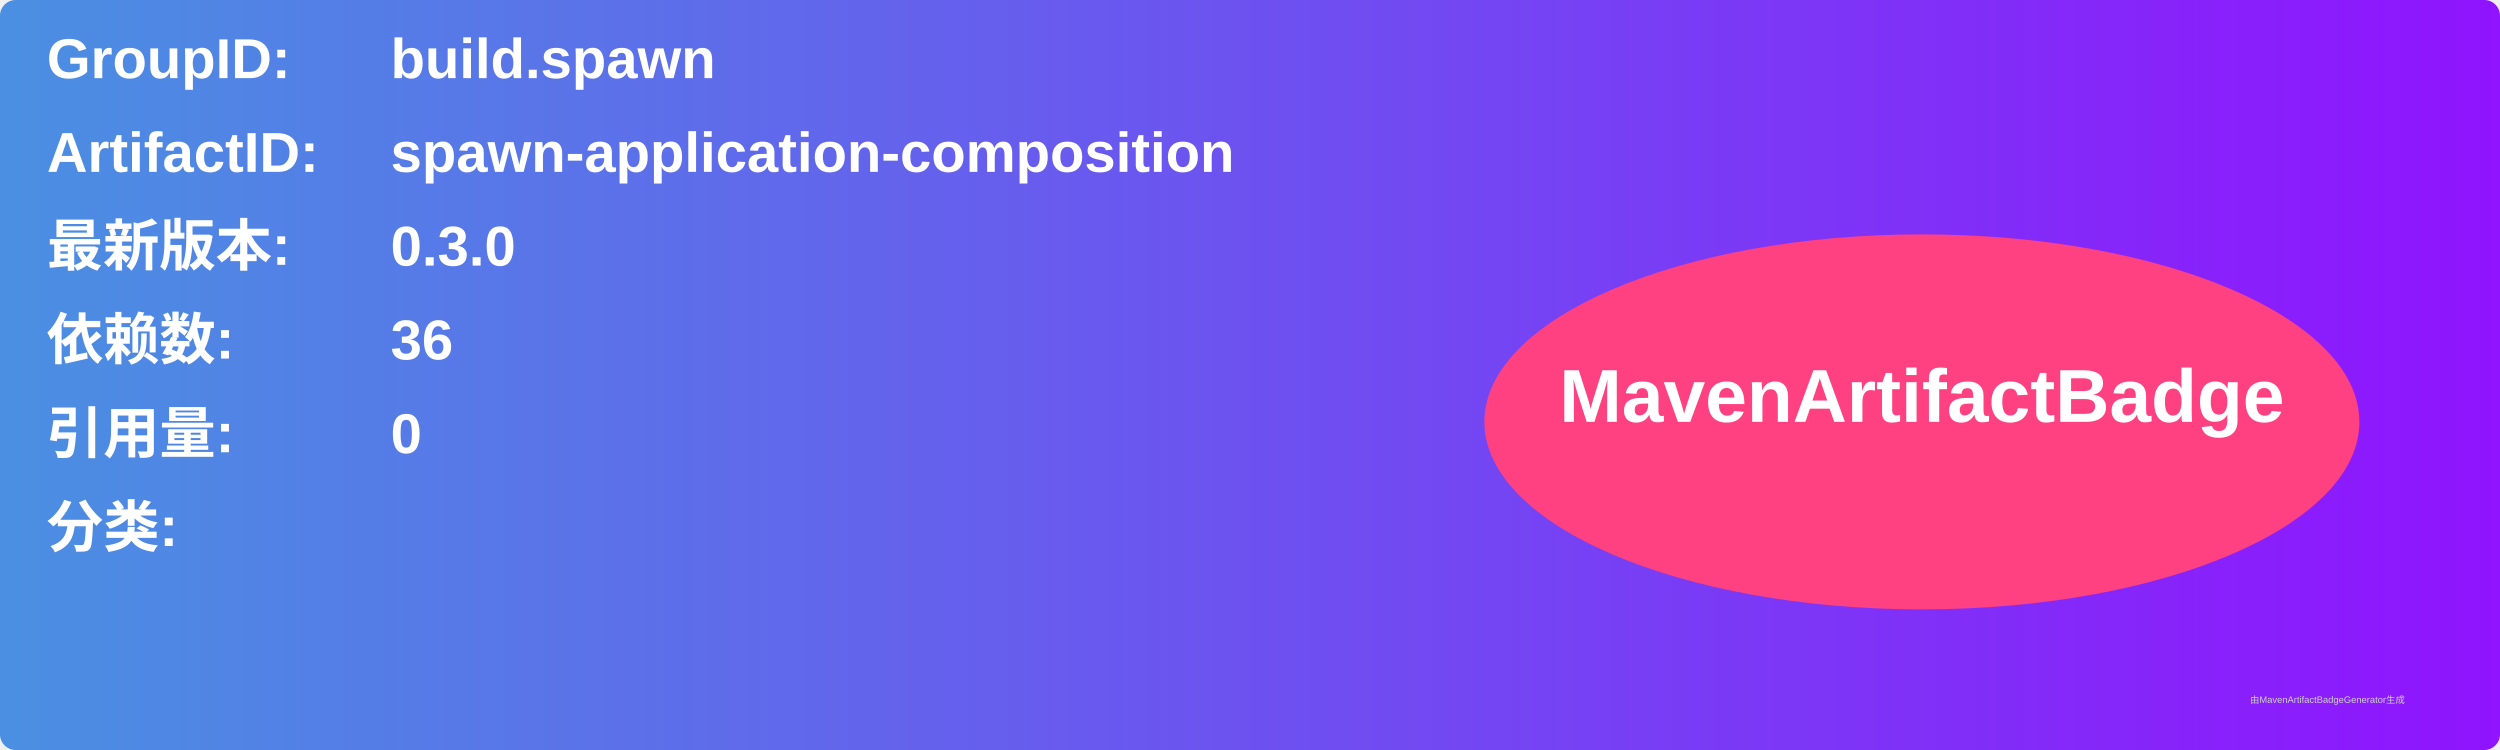
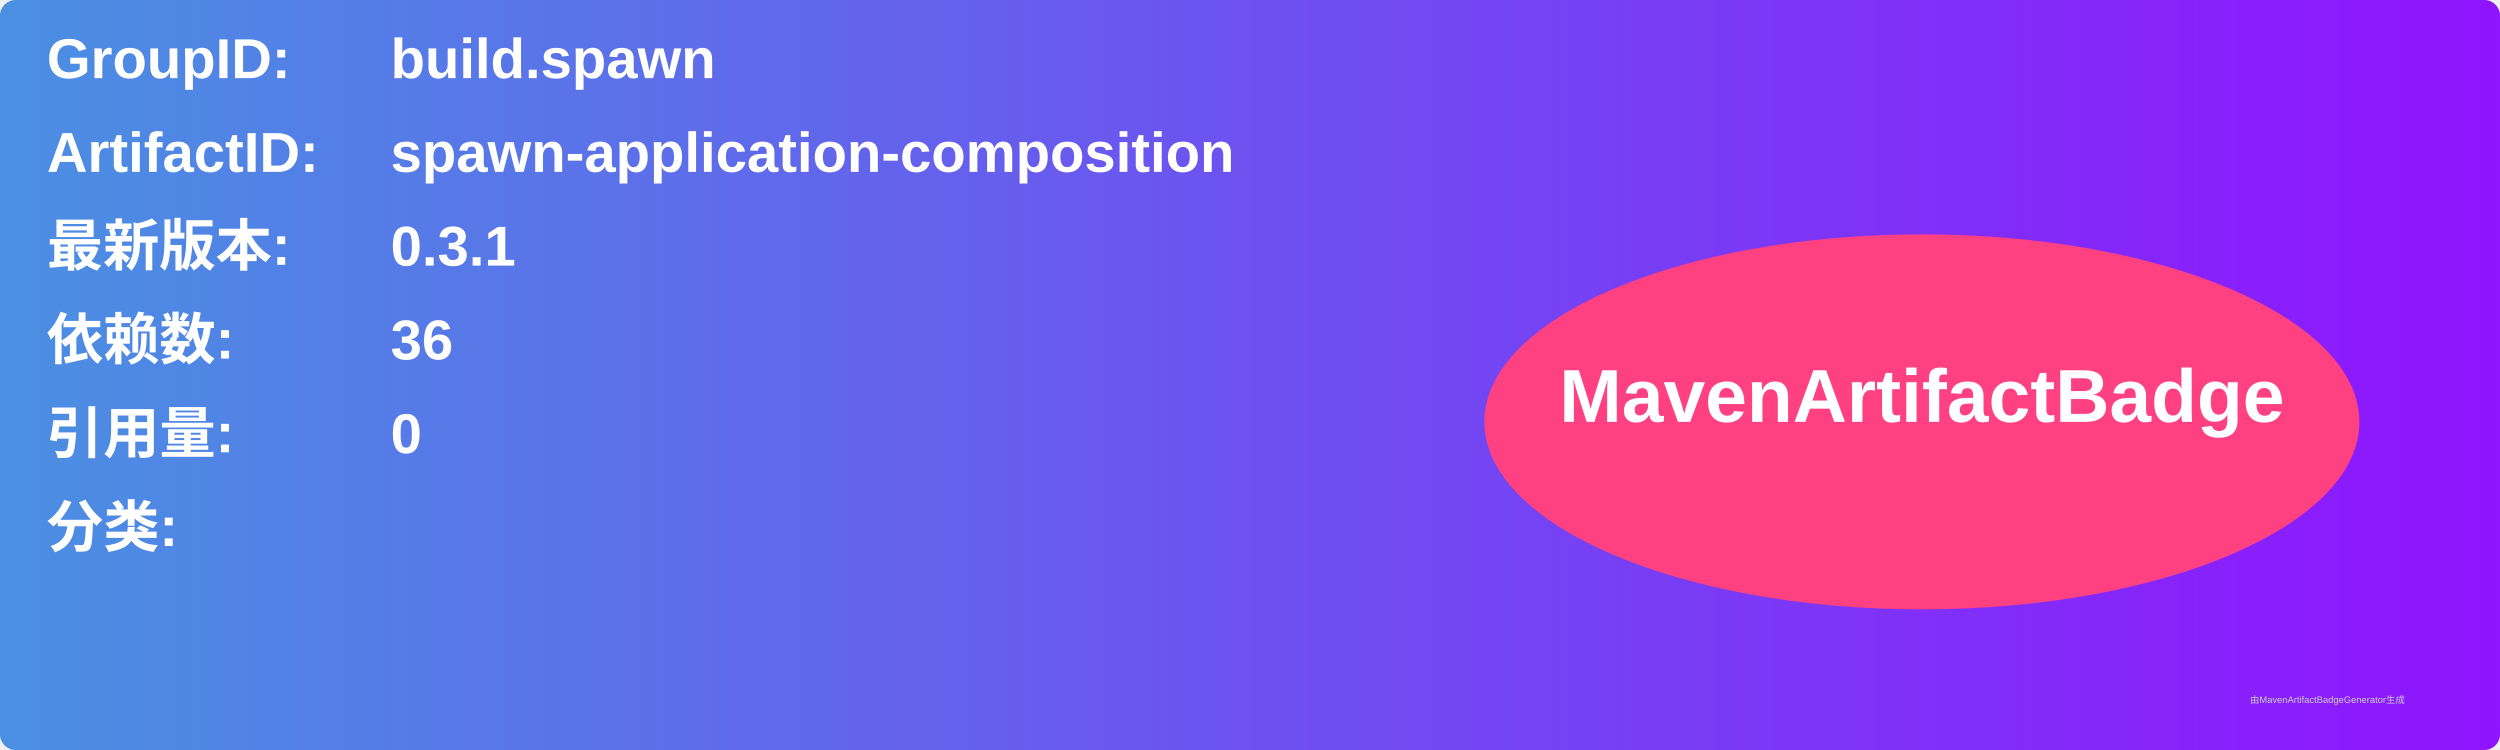
<svg xmlns="http://www.w3.org/2000/svg" width="800" height="240" viewBox="0 0 800 240">
  <linearGradient id="grad" x1="0%" y1="0%" x2="100%" y2="0%">
    <stop offset="0%" stop-color="#4a90e2" />
    <stop offset="100%" stop-color="#9013fe" />
  </linearGradient>
  <rect width="100%" height="100%" rx="5" ry="5" fill="url(#grad)" />
  <g transform="translate(15, 15)">
    <text x="0" y="10" font-family="Arial" font-size="18" fill="white" font-weight="bold" width="260">GroupID:</text>
    <text x="110" y="10" font-family="Arial" font-size="18" fill="white" font-weight="bold" width="460">build.spawn</text>
    <text x="0" y="40" font-family="Arial" font-size="18" fill="white" font-weight="bold" width="260">ArtifactID:</text>
    <text x="110" y="40" font-family="Arial" font-size="18" fill="white" font-weight="bold" width="460">spawn-application-composition</text>
    <text x="0" y="70" font-family="Arial" font-size="18" fill="white" font-weight="bold">最新版本:</text>
    <text x="110" y="70" font-family="Arial" font-size="18" fill="white" font-weight="bold">
-       <tspan font-weight="bold">0.3.0</tspan>
+       <tspan font-weight="bold">0.3.1</tspan>
    </text>
    <text x="0" y="100" font-family="Arial" font-size="18" fill="white" font-weight="bold">依赖数: </text>
    <text x="110" y="100" font-family="Arial" font-size="18" fill="white">
      <tspan font-weight="bold">36</tspan>
    </text>
    <text x="0" y="130" font-family="Arial" font-size="18" fill="white" font-weight="bold">引用量: </text>
    <text x="110" y="130" font-family="Arial" font-size="18" fill="white">
      <tspan font-weight="bold">0</tspan>
    </text>
    <text x="0" y="160" font-family="Arial" font-size="18" fill="white" font-weight="bold">分类:</text>
    <text x="10" y="190" font-family="Arial" font-size="10" fill="white">
      <tspan font-weight="bold" />
    </text>
    <ellipse cx="600" cy="120" rx="140" ry="60" fill="#ff4081" />
    <text x="600" y="120" text-anchor="middle" font-family="Arial" font-size="24" fill="white" font-weight="bold">MavenArtifactBadge</text>
  </g>
  <text x="720" y="225" font-family="Arial" font-size="3" fill="#d0d0d0">由MavenArtifactBadgeGenerator生成</text>
</svg>
